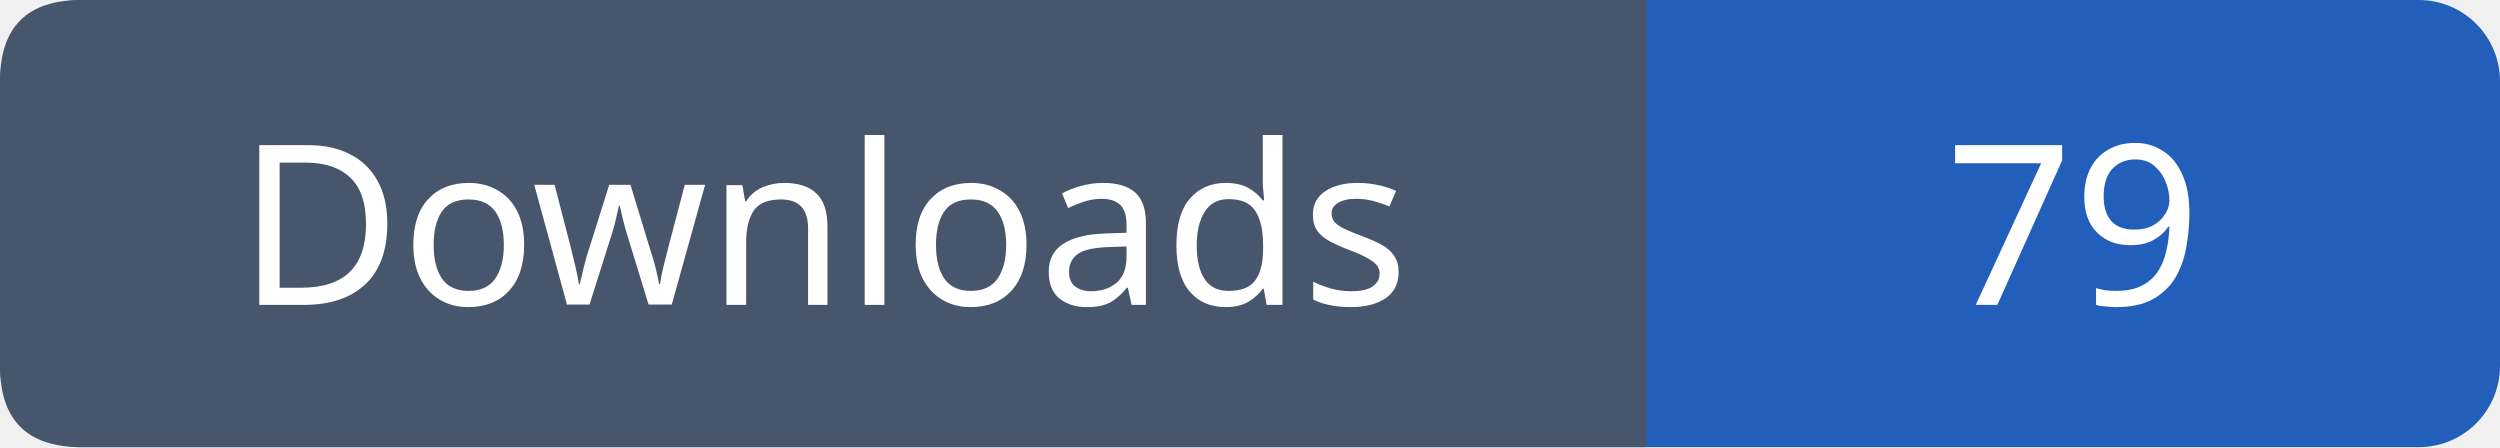
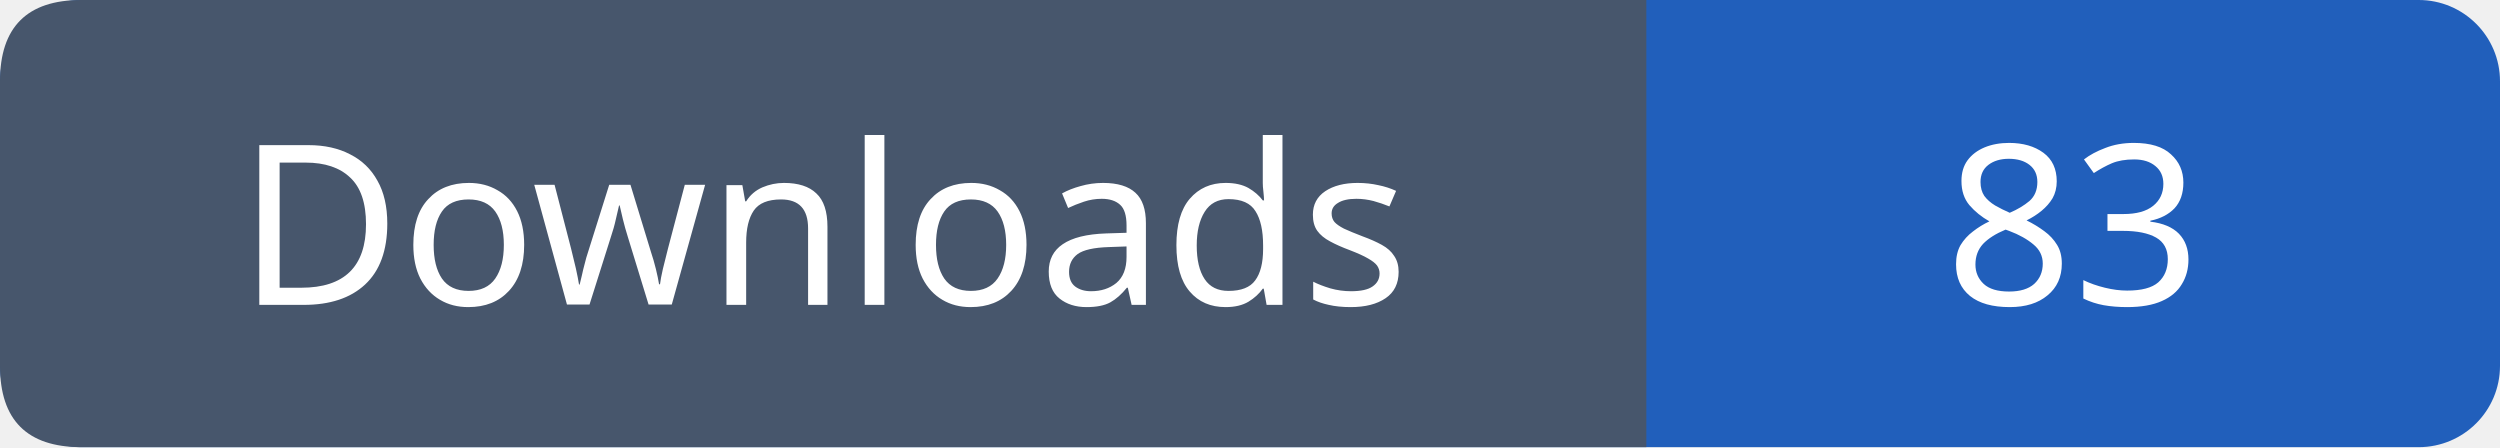
- <svg xmlns="http://www.w3.org/2000/svg" width="123" height="22" role="img" aria-label="Downloads: 79">
+ <svg xmlns="http://www.w3.org/2000/svg" width="123" height="22" role="img" aria-label="Downloads: 83">
  <rect width="123" height="22" rx="4" fill="#215fbb" />
  <path fill="#47566c" d="M4 0h77v22H4q-4 0-4-4V4q0-4 4-4" />
  <g font-family="Verdana,sans-serif" font-size="11" fill="white" text-anchor="middle">
    <text x="40.5" y="15">Downloads</text>
-     <text x="102.0" y="15">79</text>
+     <text x="102.0" y="15">83</text>
  </g>
</svg>
